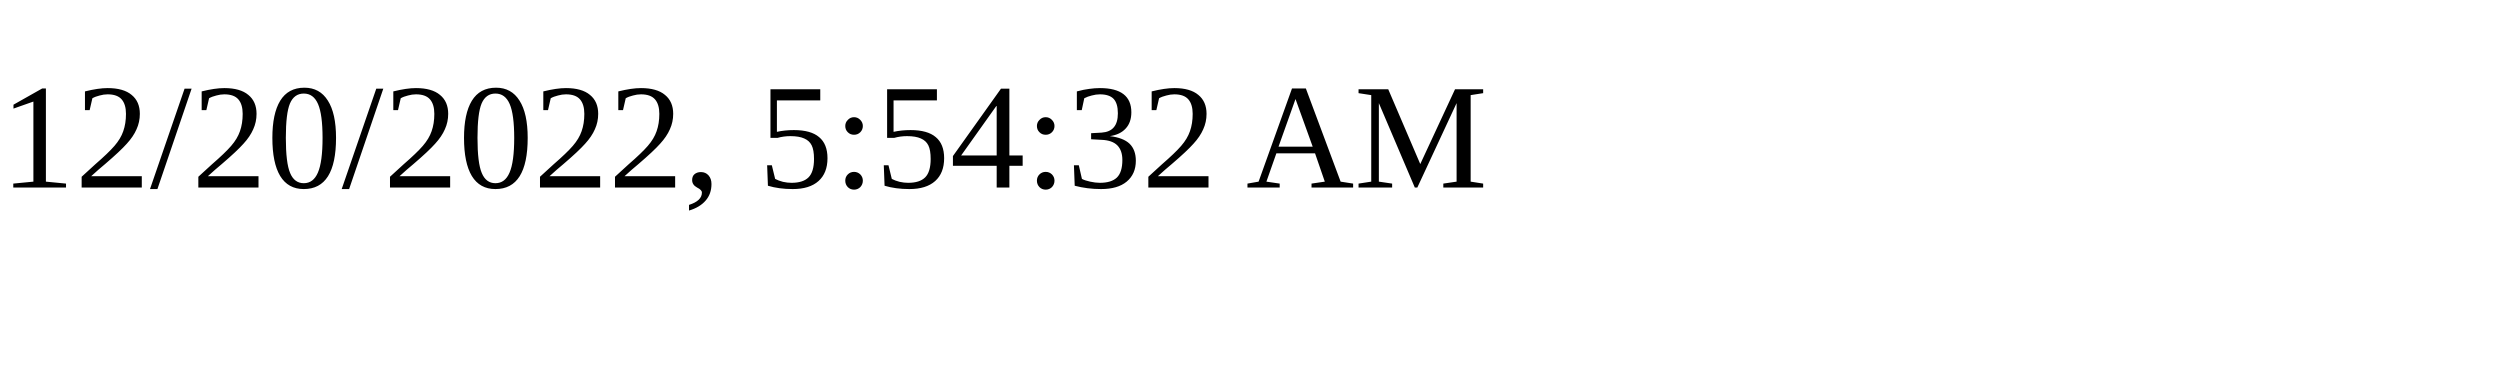
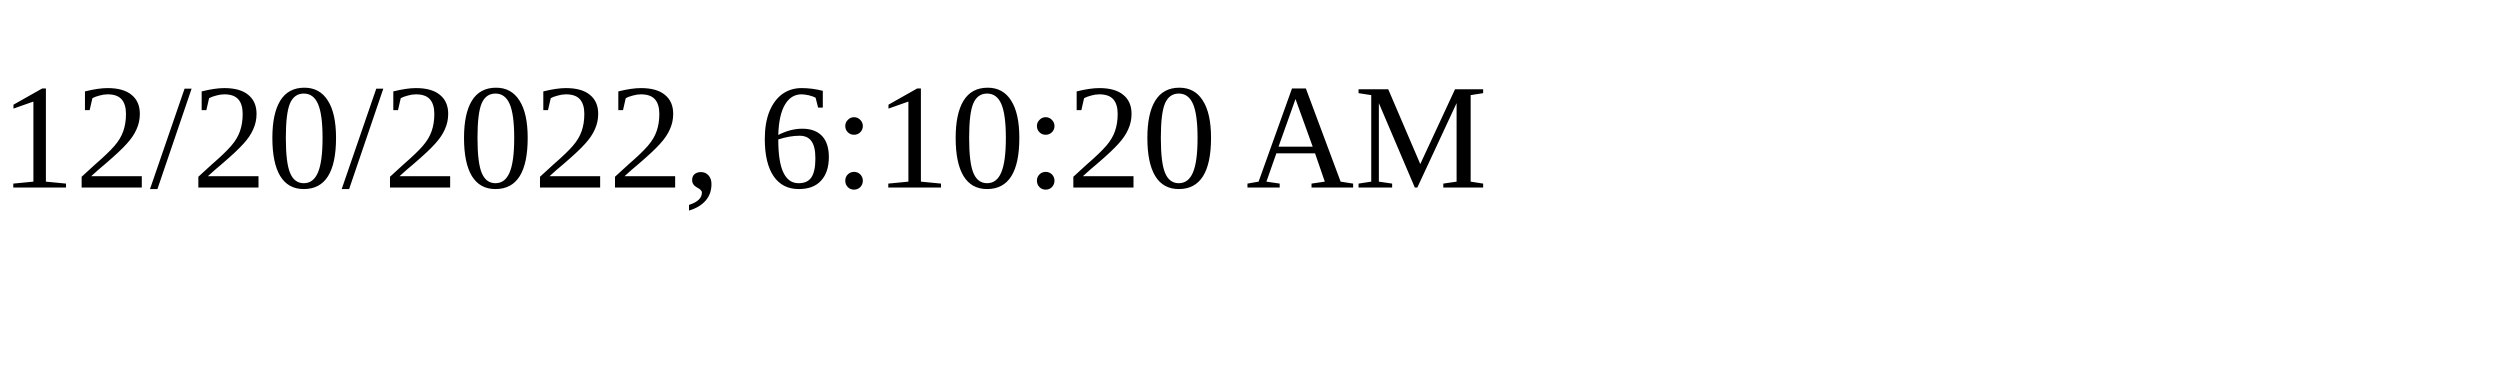
<svg xmlns="http://www.w3.org/2000/svg" height="30" width="200">
-   <text x="0" y="15">12/20/2022, 5:54:32 AM</text>
+   <text x="0" y="15">12/20/2022, 6:10:20 AM</text>
</svg>
